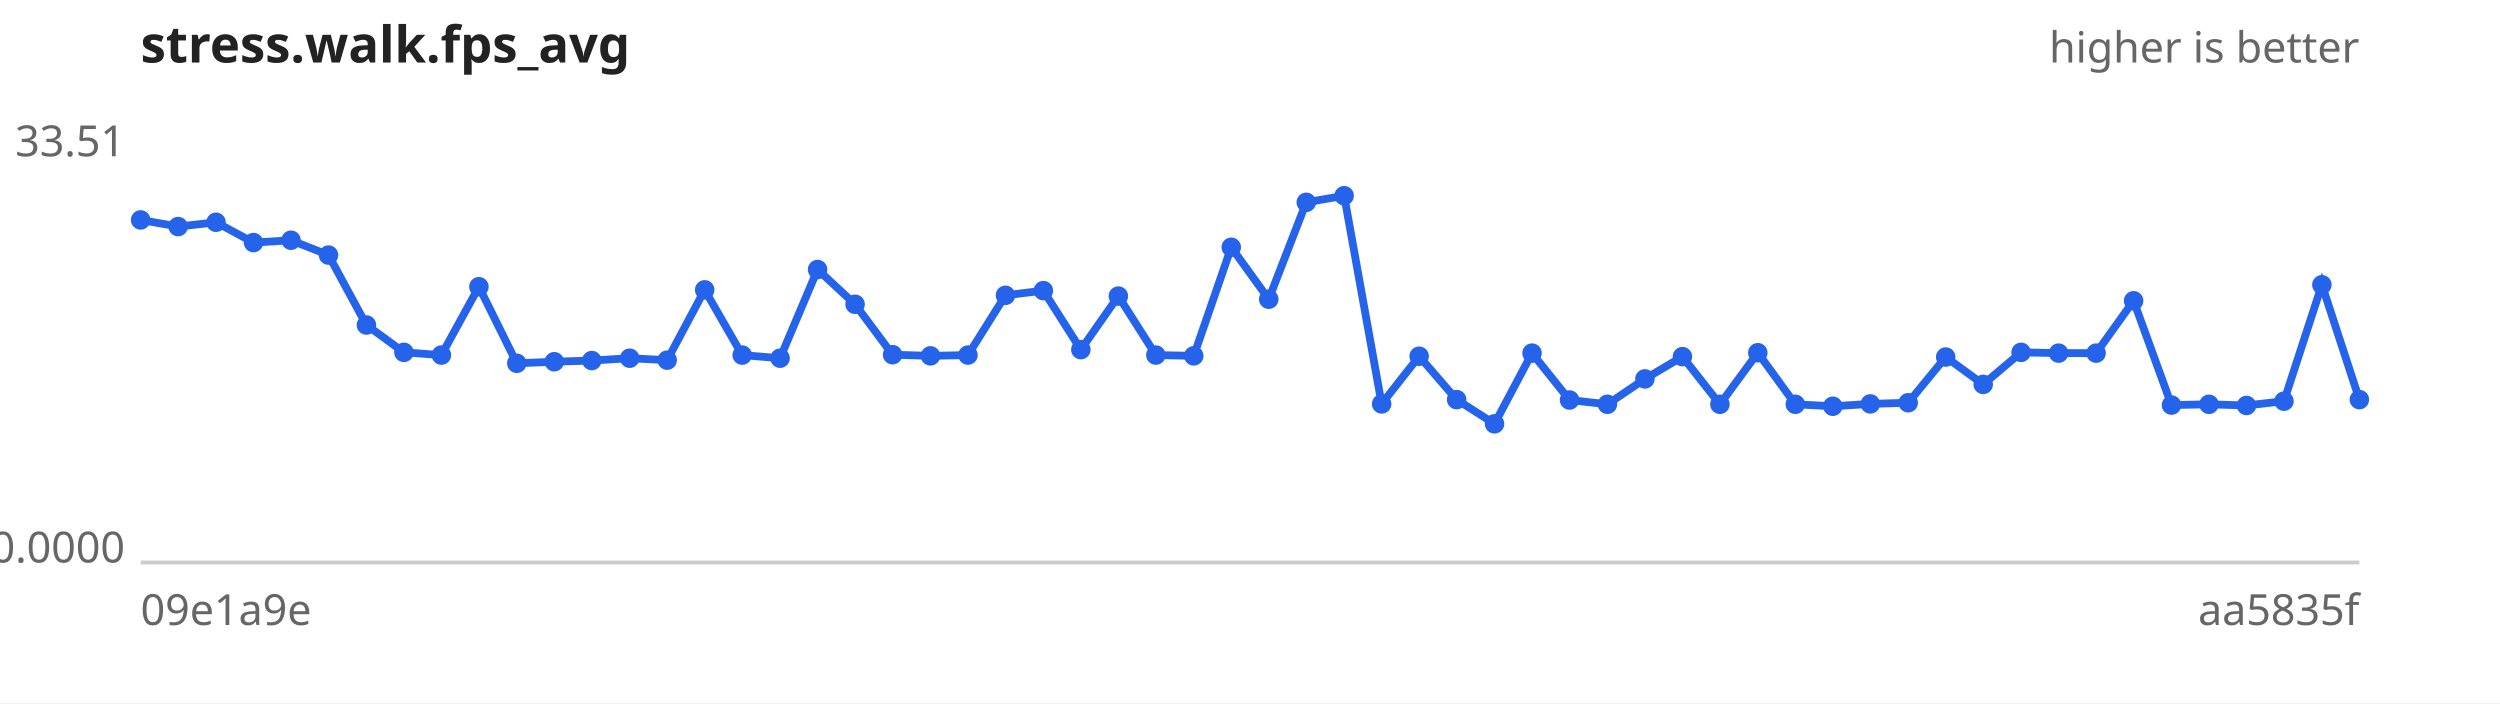
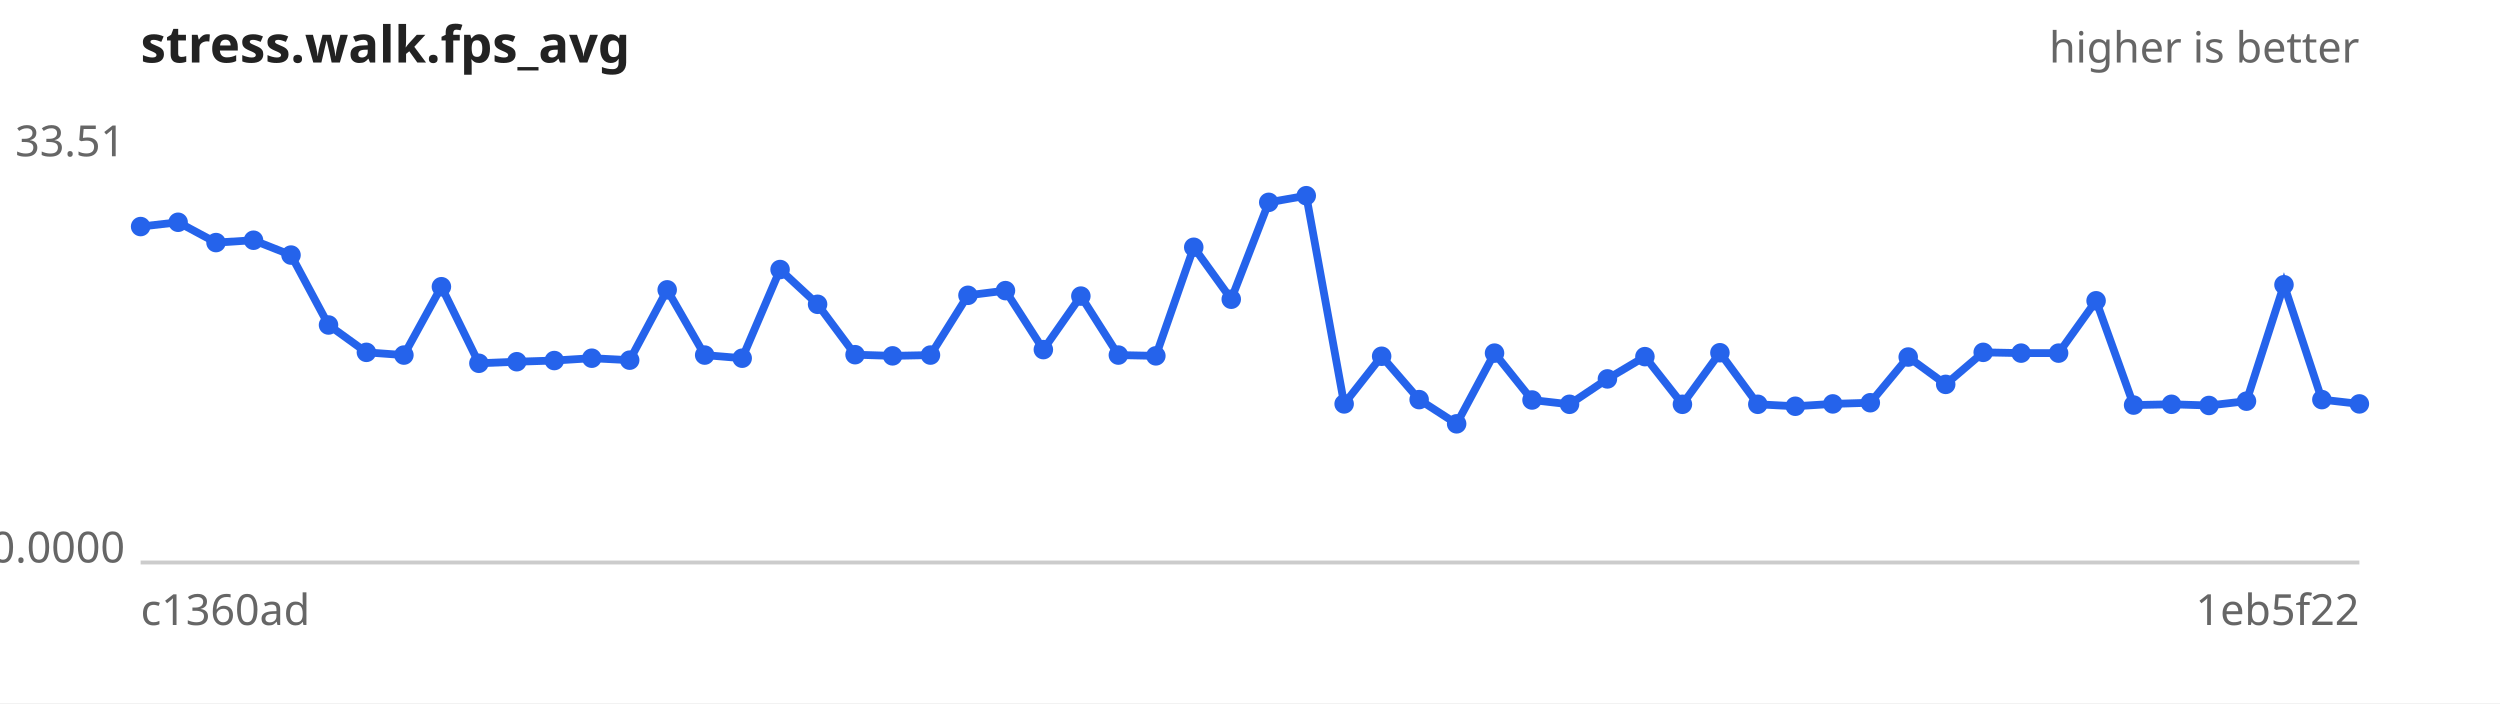
<svg xmlns="http://www.w3.org/2000/svg" width="640" height="180" viewBox="0 0 640 180" font-family="sans-serif" font-size="11">
  <rect width="640" height="180" fill="#ffffff" />
  <text x="36" y="16" font-size="13" font-weight="bold" fill="#222">stress.walk.fps_avg</text>
  <text x="604" y="16" text-anchor="end" fill="#666">higher is better</text>
  <line x1="36" y1="144" x2="604" y2="144" stroke="#ccc" />
  <text x="32" y="40.0" text-anchor="end" fill="#666">33.51</text>
  <text x="32" y="144.0" text-anchor="end" fill="#666">0.0000</text>
-   <text x="36" y="160" fill="#666">09e1a9e</text>
-   <text x="604" y="160" text-anchor="end" fill="#666">aa5835f</text>
-   <path d="M36.0,56.3 L45.6,58.0 L55.3,56.9 L64.9,62.1 L74.5,61.5 L84.1,65.3 L93.8,83.2 L103.4,90.2 L113.0,90.9 L122.6,73.4 L132.3,93.0 L141.9,92.6 L151.5,92.3 L161.2,91.7 L170.8,92.2 L180.4,74.2 L190.0,90.9 L199.7,91.7 L209.3,69.0 L218.9,77.9 L228.5,90.8 L238.2,91.1 L247.8,90.9 L257.4,75.6 L267.1,74.4 L276.7,89.5 L286.3,75.8 L295.9,90.9 L305.6,91.1 L315.2,63.3 L324.8,76.6 L334.4,51.8 L344.1,50.1 L353.7,103.4 L363.3,91.2 L372.9,102.3 L382.6,108.5 L392.2,90.4 L401.8,102.4 L411.5,103.5 L421.1,97.0 L430.7,91.3 L440.3,103.5 L450.0,90.3 L459.6,103.5 L469.2,104.0 L478.8,103.4 L488.5,103.1 L498.1,91.4 L507.7,98.4 L517.4,90.2 L527.0,90.4 L536.6,90.4 L546.2,77.0 L555.9,103.7 L565.5,103.5 L575.1,103.8 L584.7,102.7 L594.4,72.9 L604.0,102.3" fill="none" stroke="#2563eb" stroke-width="2" />
+   <text x="36" y="160" fill="#666">c1360ad</text>
+   <text x="604" y="160" text-anchor="end" fill="#666">1eb5f22</text>
+   <path d="M36.0,58.0 L45.6,56.9 L55.3,62.1 L64.9,61.5 L74.5,65.3 L84.1,83.2 L93.8,90.2 L103.4,90.9 L113.0,73.4 L122.6,93.0 L132.3,92.6 L141.9,92.3 L151.5,91.7 L161.2,92.2 L170.8,74.2 L180.4,90.9 L190.0,91.7 L199.7,69.0 L209.3,77.9 L218.9,90.8 L228.5,91.1 L238.2,90.9 L247.8,75.6 L257.4,74.4 L267.1,89.5 L276.7,75.8 L286.3,90.9 L295.9,91.1 L305.6,63.3 L315.2,76.6 L324.8,51.8 L334.4,50.1 L344.1,103.4 L353.7,91.2 L363.3,102.3 L372.9,108.5 L382.6,90.4 L392.2,102.4 L401.8,103.5 L411.5,97.0 L421.1,91.3 L430.7,103.5 L440.3,90.3 L450.0,103.5 L459.6,104.0 L469.2,103.4 L478.8,103.1 L488.5,91.4 L498.1,98.4 L507.7,90.2 L517.4,90.4 L527.0,90.4 L536.6,77.0 L546.2,103.7 L555.9,103.5 L565.5,103.8 L575.1,102.7 L584.7,72.9 L594.4,102.3 L604.0,103.4" fill="none" stroke="#2563eb" stroke-width="2" />
  <g fill="#2563eb">
-     <circle cx="36.0" cy="56.3" r="2.5" />
-     <circle cx="45.6" cy="58.0" r="2.5" />
-     <circle cx="55.3" cy="56.9" r="2.5" />
-     <circle cx="64.9" cy="62.1" r="2.5" />
-     <circle cx="74.5" cy="61.5" r="2.5" />
-     <circle cx="84.1" cy="65.3" r="2.5" />
-     <circle cx="93.8" cy="83.2" r="2.5" />
-     <circle cx="103.4" cy="90.2" r="2.5" />
-     <circle cx="113.0" cy="90.9" r="2.5" />
-     <circle cx="122.6" cy="73.4" r="2.5" />
-     <circle cx="132.3" cy="93.0" r="2.5" />
-     <circle cx="141.9" cy="92.6" r="2.5" />
-     <circle cx="151.5" cy="92.3" r="2.5" />
-     <circle cx="161.2" cy="91.7" r="2.5" />
-     <circle cx="170.8" cy="92.2" r="2.5" />
-     <circle cx="180.4" cy="74.2" r="2.5" />
-     <circle cx="190.0" cy="90.9" r="2.5" />
-     <circle cx="199.7" cy="91.7" r="2.5" />
-     <circle cx="209.3" cy="69.0" r="2.5" />
-     <circle cx="218.9" cy="77.9" r="2.5" />
-     <circle cx="228.5" cy="90.8" r="2.5" />
-     <circle cx="238.2" cy="91.1" r="2.5" />
-     <circle cx="247.8" cy="90.9" r="2.5" />
-     <circle cx="257.4" cy="75.6" r="2.5" />
-     <circle cx="267.1" cy="74.4" r="2.5" />
-     <circle cx="276.7" cy="89.5" r="2.5" />
-     <circle cx="286.3" cy="75.8" r="2.5" />
-     <circle cx="295.9" cy="90.9" r="2.5" />
-     <circle cx="305.6" cy="91.1" r="2.5" />
-     <circle cx="315.2" cy="63.3" r="2.5" />
-     <circle cx="324.8" cy="76.6" r="2.5" />
-     <circle cx="334.4" cy="51.8" r="2.5" />
-     <circle cx="344.1" cy="50.1" r="2.5" />
-     <circle cx="353.7" cy="103.4" r="2.5" />
-     <circle cx="363.3" cy="91.2" r="2.5" />
-     <circle cx="372.9" cy="102.3" r="2.5" />
-     <circle cx="382.6" cy="108.5" r="2.5" />
-     <circle cx="392.2" cy="90.4" r="2.5" />
-     <circle cx="401.8" cy="102.4" r="2.5" />
-     <circle cx="411.5" cy="103.5" r="2.5" />
-     <circle cx="421.1" cy="97.0" r="2.5" />
-     <circle cx="430.7" cy="91.3" r="2.5" />
-     <circle cx="440.3" cy="103.5" r="2.5" />
-     <circle cx="450.0" cy="90.3" r="2.5" />
-     <circle cx="459.6" cy="103.5" r="2.5" />
-     <circle cx="469.2" cy="104.0" r="2.5" />
-     <circle cx="478.8" cy="103.4" r="2.5" />
-     <circle cx="488.5" cy="103.1" r="2.5" />
-     <circle cx="498.1" cy="91.4" r="2.5" />
-     <circle cx="507.7" cy="98.4" r="2.5" />
-     <circle cx="517.4" cy="90.2" r="2.5" />
+     <circle cx="36.0" cy="58.0" r="2.5" />
+     <circle cx="45.6" cy="56.9" r="2.5" />
+     <circle cx="55.3" cy="62.1" r="2.5" />
+     <circle cx="64.9" cy="61.5" r="2.5" />
+     <circle cx="74.5" cy="65.3" r="2.5" />
+     <circle cx="84.1" cy="83.2" r="2.5" />
+     <circle cx="93.8" cy="90.2" r="2.5" />
+     <circle cx="103.4" cy="90.9" r="2.5" />
+     <circle cx="113.0" cy="73.4" r="2.5" />
+     <circle cx="122.6" cy="93.0" r="2.5" />
+     <circle cx="132.3" cy="92.6" r="2.5" />
+     <circle cx="141.9" cy="92.3" r="2.5" />
+     <circle cx="151.5" cy="91.7" r="2.5" />
+     <circle cx="161.2" cy="92.2" r="2.5" />
+     <circle cx="170.8" cy="74.2" r="2.5" />
+     <circle cx="180.4" cy="90.9" r="2.5" />
+     <circle cx="190.0" cy="91.7" r="2.5" />
+     <circle cx="199.7" cy="69.0" r="2.5" />
+     <circle cx="209.3" cy="77.9" r="2.5" />
+     <circle cx="218.9" cy="90.8" r="2.5" />
+     <circle cx="228.5" cy="91.1" r="2.5" />
+     <circle cx="238.2" cy="90.9" r="2.5" />
+     <circle cx="247.8" cy="75.6" r="2.5" />
+     <circle cx="257.4" cy="74.4" r="2.5" />
+     <circle cx="267.1" cy="89.5" r="2.5" />
+     <circle cx="276.7" cy="75.8" r="2.5" />
+     <circle cx="286.3" cy="90.9" r="2.5" />
+     <circle cx="295.9" cy="91.1" r="2.5" />
+     <circle cx="305.6" cy="63.3" r="2.5" />
+     <circle cx="315.2" cy="76.6" r="2.5" />
+     <circle cx="324.8" cy="51.8" r="2.5" />
+     <circle cx="334.4" cy="50.1" r="2.5" />
+     <circle cx="344.1" cy="103.4" r="2.5" />
+     <circle cx="353.7" cy="91.2" r="2.5" />
+     <circle cx="363.3" cy="102.3" r="2.5" />
+     <circle cx="372.9" cy="108.5" r="2.5" />
+     <circle cx="382.6" cy="90.4" r="2.5" />
+     <circle cx="392.2" cy="102.4" r="2.5" />
+     <circle cx="401.8" cy="103.5" r="2.5" />
+     <circle cx="411.5" cy="97.0" r="2.5" />
+     <circle cx="421.1" cy="91.3" r="2.5" />
+     <circle cx="430.7" cy="103.5" r="2.5" />
+     <circle cx="440.3" cy="90.3" r="2.5" />
+     <circle cx="450.0" cy="103.5" r="2.5" />
+     <circle cx="459.6" cy="104.0" r="2.5" />
+     <circle cx="469.2" cy="103.4" r="2.5" />
+     <circle cx="478.8" cy="103.1" r="2.5" />
+     <circle cx="488.5" cy="91.4" r="2.5" />
+     <circle cx="498.1" cy="98.4" r="2.5" />
+     <circle cx="507.7" cy="90.2" r="2.5" />
+     <circle cx="517.4" cy="90.4" r="2.5" />
    <circle cx="527.0" cy="90.4" r="2.5" />
-     <circle cx="536.6" cy="90.4" r="2.5" />
-     <circle cx="546.2" cy="77.0" r="2.5" />
-     <circle cx="555.9" cy="103.7" r="2.5" />
-     <circle cx="565.5" cy="103.5" r="2.5" />
-     <circle cx="575.1" cy="103.8" r="2.5" />
-     <circle cx="584.7" cy="102.7" r="2.5" />
-     <circle cx="594.4" cy="72.9" r="2.5" />
-     <circle cx="604.0" cy="102.3" r="2.5" />
+     <circle cx="536.6" cy="77.0" r="2.5" />
+     <circle cx="546.2" cy="103.7" r="2.5" />
+     <circle cx="555.9" cy="103.5" r="2.5" />
+     <circle cx="565.5" cy="103.8" r="2.5" />
+     <circle cx="575.1" cy="102.7" r="2.5" />
+     <circle cx="584.7" cy="72.9" r="2.5" />
+     <circle cx="594.4" cy="102.3" r="2.5" />
+     <circle cx="604.0" cy="103.4" r="2.5" />
  </g>
</svg>
